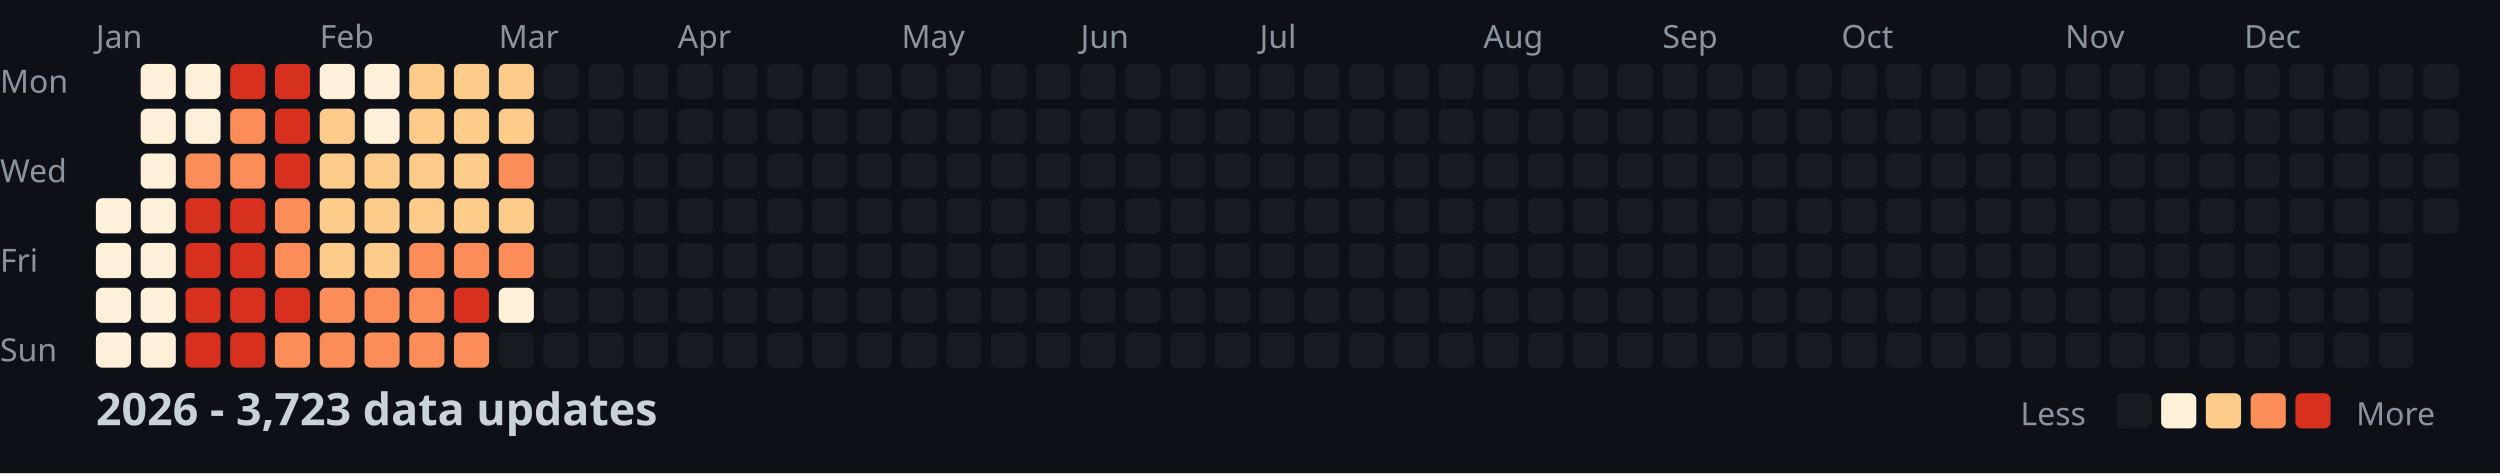
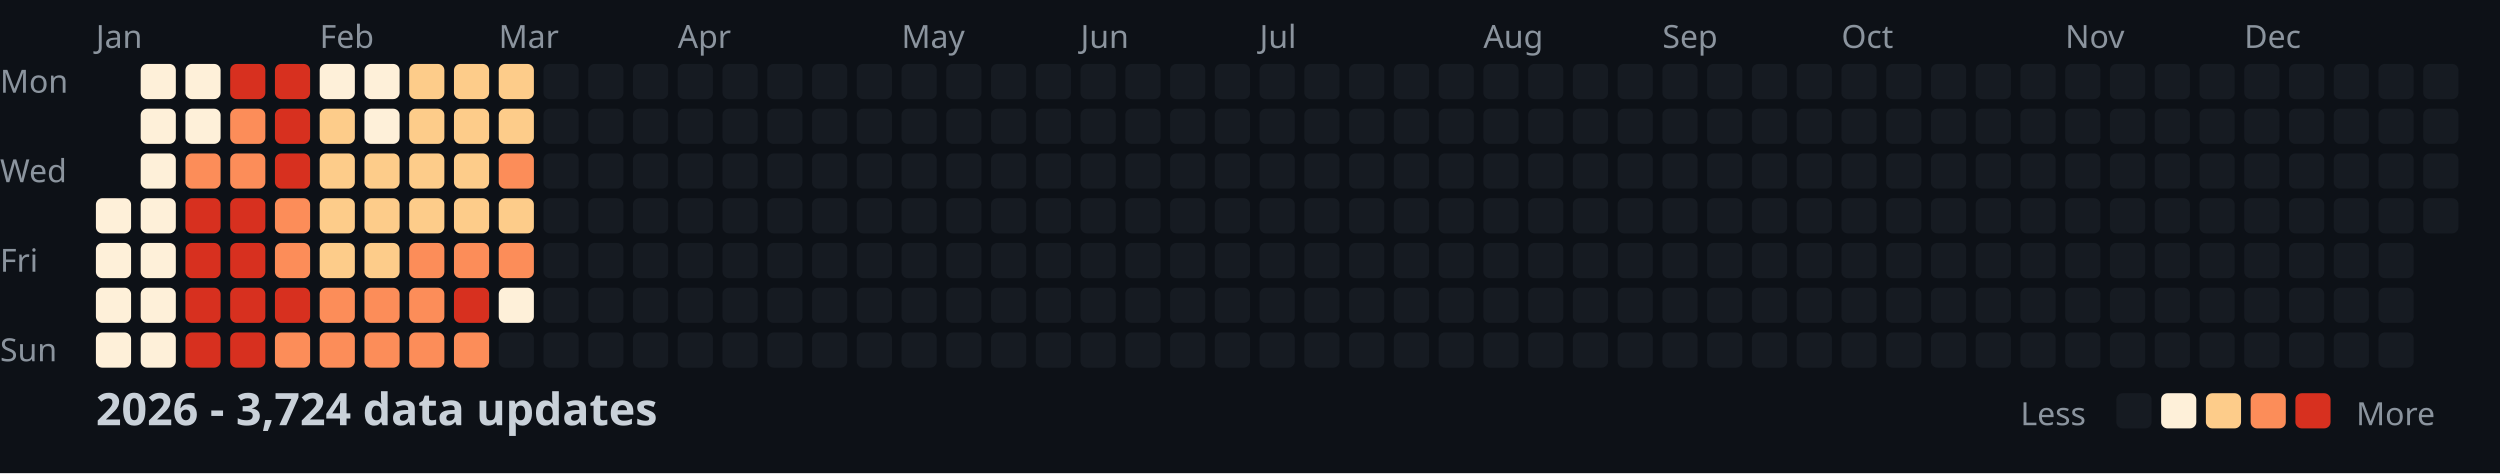
<svg xmlns="http://www.w3.org/2000/svg" width="782" height="148">
  <style>
    .month { font: 10px sans-serif; fill: #8b949e; }
    .day { font: 10px sans-serif; fill: #8b949e; }
    .title { font: bold 14px sans-serif; fill: #c9d1d9; }
    .legend { font: 10px sans-serif; fill: #8b949e; }
  </style>
  <rect width="100%" height="100%" fill="#0d1117" />
  <text x="0" y="29" class="day">Mon</text>
  <text x="0" y="57" class="day">Wed</text>
  <text x="0" y="85" class="day">Fri</text>
  <text x="0" y="113" class="day">Sun</text>
  <text x="30" y="15" class="month">Jan</text>
  <text x="100" y="15" class="month">Feb</text>
  <text x="156" y="15" class="month">Mar</text>
  <text x="212" y="15" class="month">Apr</text>
  <text x="282" y="15" class="month">May</text>
  <text x="338" y="15" class="month">Jun</text>
  <text x="394" y="15" class="month">Jul</text>
  <text x="464" y="15" class="month">Aug</text>
  <text x="520" y="15" class="month">Sep</text>
  <text x="576" y="15" class="month">Oct</text>
  <text x="646" y="15" class="month">Nov</text>
  <text x="702" y="15" class="month">Dec</text>
  <rect x="30" y="62" width="11" height="11" fill="#fef0d9" rx="2" />
  <rect x="30" y="76" width="11" height="11" fill="#fef0d9" rx="2" />
  <rect x="30" y="90" width="11" height="11" fill="#fef0d9" rx="2" />
  <rect x="30" y="104" width="11" height="11" fill="#fef0d9" rx="2" />
  <rect x="44" y="20" width="11" height="11" fill="#fef0d9" rx="2" />
  <rect x="44" y="34" width="11" height="11" fill="#fef0d9" rx="2" />
  <rect x="44" y="48" width="11" height="11" fill="#fef0d9" rx="2" />
  <rect x="44" y="62" width="11" height="11" fill="#fef0d9" rx="2" />
  <rect x="44" y="76" width="11" height="11" fill="#fef0d9" rx="2" />
  <rect x="44" y="90" width="11" height="11" fill="#fef0d9" rx="2" />
  <rect x="44" y="104" width="11" height="11" fill="#fef0d9" rx="2" />
  <rect x="58" y="20" width="11" height="11" fill="#fef0d9" rx="2" />
  <rect x="58" y="34" width="11" height="11" fill="#fef0d9" rx="2" />
  <rect x="58" y="48" width="11" height="11" fill="#fc8d59" rx="2" />
  <rect x="58" y="62" width="11" height="11" fill="#d7301f" rx="2" />
  <rect x="58" y="76" width="11" height="11" fill="#d7301f" rx="2" />
  <rect x="58" y="90" width="11" height="11" fill="#d7301f" rx="2" />
  <rect x="58" y="104" width="11" height="11" fill="#d7301f" rx="2" />
  <rect x="72" y="20" width="11" height="11" fill="#d7301f" rx="2" />
  <rect x="72" y="34" width="11" height="11" fill="#fc8d59" rx="2" />
  <rect x="72" y="48" width="11" height="11" fill="#fc8d59" rx="2" />
  <rect x="72" y="62" width="11" height="11" fill="#d7301f" rx="2" />
  <rect x="72" y="76" width="11" height="11" fill="#d7301f" rx="2" />
  <rect x="72" y="90" width="11" height="11" fill="#d7301f" rx="2" />
  <rect x="72" y="104" width="11" height="11" fill="#d7301f" rx="2" />
  <rect x="86" y="20" width="11" height="11" fill="#d7301f" rx="2" />
  <rect x="86" y="34" width="11" height="11" fill="#d7301f" rx="2" />
  <rect x="86" y="48" width="11" height="11" fill="#d7301f" rx="2" />
  <rect x="86" y="62" width="11" height="11" fill="#fc8d59" rx="2" />
  <rect x="86" y="76" width="11" height="11" fill="#fc8d59" rx="2" />
  <rect x="86" y="90" width="11" height="11" fill="#d7301f" rx="2" />
  <rect x="86" y="104" width="11" height="11" fill="#fc8d59" rx="2" />
  <rect x="100" y="20" width="11" height="11" fill="#fef0d9" rx="2" />
  <rect x="100" y="34" width="11" height="11" fill="#fdcc8a" rx="2" />
  <rect x="100" y="48" width="11" height="11" fill="#fdcc8a" rx="2" />
  <rect x="100" y="62" width="11" height="11" fill="#fdcc8a" rx="2" />
  <rect x="100" y="76" width="11" height="11" fill="#fdcc8a" rx="2" />
  <rect x="100" y="90" width="11" height="11" fill="#fc8d59" rx="2" />
  <rect x="100" y="104" width="11" height="11" fill="#fc8d59" rx="2" />
  <rect x="114" y="20" width="11" height="11" fill="#fef0d9" rx="2" />
  <rect x="114" y="34" width="11" height="11" fill="#fef0d9" rx="2" />
  <rect x="114" y="48" width="11" height="11" fill="#fdcc8a" rx="2" />
  <rect x="114" y="62" width="11" height="11" fill="#fdcc8a" rx="2" />
  <rect x="114" y="76" width="11" height="11" fill="#fdcc8a" rx="2" />
  <rect x="114" y="90" width="11" height="11" fill="#fc8d59" rx="2" />
  <rect x="114" y="104" width="11" height="11" fill="#fc8d59" rx="2" />
  <rect x="128" y="20" width="11" height="11" fill="#fdcc8a" rx="2" />
  <rect x="128" y="34" width="11" height="11" fill="#fdcc8a" rx="2" />
  <rect x="128" y="48" width="11" height="11" fill="#fdcc8a" rx="2" />
  <rect x="128" y="62" width="11" height="11" fill="#fdcc8a" rx="2" />
  <rect x="128" y="76" width="11" height="11" fill="#fc8d59" rx="2" />
  <rect x="128" y="90" width="11" height="11" fill="#fc8d59" rx="2" />
  <rect x="128" y="104" width="11" height="11" fill="#fc8d59" rx="2" />
  <rect x="142" y="20" width="11" height="11" fill="#fdcc8a" rx="2" />
  <rect x="142" y="34" width="11" height="11" fill="#fdcc8a" rx="2" />
  <rect x="142" y="48" width="11" height="11" fill="#fdcc8a" rx="2" />
  <rect x="142" y="62" width="11" height="11" fill="#fdcc8a" rx="2" />
  <rect x="142" y="76" width="11" height="11" fill="#fc8d59" rx="2" />
  <rect x="142" y="90" width="11" height="11" fill="#d7301f" rx="2" />
  <rect x="142" y="104" width="11" height="11" fill="#fc8d59" rx="2" />
  <rect x="156" y="20" width="11" height="11" fill="#fdcc8a" rx="2" />
  <rect x="156" y="34" width="11" height="11" fill="#fdcc8a" rx="2" />
  <rect x="156" y="48" width="11" height="11" fill="#fc8d59" rx="2" />
  <rect x="156" y="62" width="11" height="11" fill="#fdcc8a" rx="2" />
  <rect x="156" y="76" width="11" height="11" fill="#fc8d59" rx="2" />
  <rect x="156" y="90" width="11" height="11" fill="#fef0d9" rx="2" />
  <rect x="156" y="104" width="11" height="11" fill="#161b22" rx="2" />
  <rect x="170" y="20" width="11" height="11" fill="#161b22" rx="2" />
  <rect x="170" y="34" width="11" height="11" fill="#161b22" rx="2" />
  <rect x="170" y="48" width="11" height="11" fill="#161b22" rx="2" />
  <rect x="170" y="62" width="11" height="11" fill="#161b22" rx="2" />
  <rect x="170" y="76" width="11" height="11" fill="#161b22" rx="2" />
  <rect x="170" y="90" width="11" height="11" fill="#161b22" rx="2" />
  <rect x="170" y="104" width="11" height="11" fill="#161b22" rx="2" />
  <rect x="184" y="20" width="11" height="11" fill="#161b22" rx="2" />
  <rect x="184" y="34" width="11" height="11" fill="#161b22" rx="2" />
  <rect x="184" y="48" width="11" height="11" fill="#161b22" rx="2" />
  <rect x="184" y="62" width="11" height="11" fill="#161b22" rx="2" />
  <rect x="184" y="76" width="11" height="11" fill="#161b22" rx="2" />
  <rect x="184" y="90" width="11" height="11" fill="#161b22" rx="2" />
  <rect x="184" y="104" width="11" height="11" fill="#161b22" rx="2" />
  <rect x="198" y="20" width="11" height="11" fill="#161b22" rx="2" />
  <rect x="198" y="34" width="11" height="11" fill="#161b22" rx="2" />
  <rect x="198" y="48" width="11" height="11" fill="#161b22" rx="2" />
  <rect x="198" y="62" width="11" height="11" fill="#161b22" rx="2" />
  <rect x="198" y="76" width="11" height="11" fill="#161b22" rx="2" />
  <rect x="198" y="90" width="11" height="11" fill="#161b22" rx="2" />
  <rect x="198" y="104" width="11" height="11" fill="#161b22" rx="2" />
  <rect x="212" y="20" width="11" height="11" fill="#161b22" rx="2" />
  <rect x="212" y="34" width="11" height="11" fill="#161b22" rx="2" />
  <rect x="212" y="48" width="11" height="11" fill="#161b22" rx="2" />
  <rect x="212" y="62" width="11" height="11" fill="#161b22" rx="2" />
  <rect x="212" y="76" width="11" height="11" fill="#161b22" rx="2" />
  <rect x="212" y="90" width="11" height="11" fill="#161b22" rx="2" />
  <rect x="212" y="104" width="11" height="11" fill="#161b22" rx="2" />
  <rect x="226" y="20" width="11" height="11" fill="#161b22" rx="2" />
  <rect x="226" y="34" width="11" height="11" fill="#161b22" rx="2" />
  <rect x="226" y="48" width="11" height="11" fill="#161b22" rx="2" />
  <rect x="226" y="62" width="11" height="11" fill="#161b22" rx="2" />
  <rect x="226" y="76" width="11" height="11" fill="#161b22" rx="2" />
  <rect x="226" y="90" width="11" height="11" fill="#161b22" rx="2" />
  <rect x="226" y="104" width="11" height="11" fill="#161b22" rx="2" />
  <rect x="240" y="20" width="11" height="11" fill="#161b22" rx="2" />
  <rect x="240" y="34" width="11" height="11" fill="#161b22" rx="2" />
  <rect x="240" y="48" width="11" height="11" fill="#161b22" rx="2" />
  <rect x="240" y="62" width="11" height="11" fill="#161b22" rx="2" />
  <rect x="240" y="76" width="11" height="11" fill="#161b22" rx="2" />
  <rect x="240" y="90" width="11" height="11" fill="#161b22" rx="2" />
  <rect x="240" y="104" width="11" height="11" fill="#161b22" rx="2" />
  <rect x="254" y="20" width="11" height="11" fill="#161b22" rx="2" />
  <rect x="254" y="34" width="11" height="11" fill="#161b22" rx="2" />
  <rect x="254" y="48" width="11" height="11" fill="#161b22" rx="2" />
  <rect x="254" y="62" width="11" height="11" fill="#161b22" rx="2" />
  <rect x="254" y="76" width="11" height="11" fill="#161b22" rx="2" />
  <rect x="254" y="90" width="11" height="11" fill="#161b22" rx="2" />
  <rect x="254" y="104" width="11" height="11" fill="#161b22" rx="2" />
  <rect x="268" y="20" width="11" height="11" fill="#161b22" rx="2" />
  <rect x="268" y="34" width="11" height="11" fill="#161b22" rx="2" />
  <rect x="268" y="48" width="11" height="11" fill="#161b22" rx="2" />
  <rect x="268" y="62" width="11" height="11" fill="#161b22" rx="2" />
  <rect x="268" y="76" width="11" height="11" fill="#161b22" rx="2" />
  <rect x="268" y="90" width="11" height="11" fill="#161b22" rx="2" />
  <rect x="268" y="104" width="11" height="11" fill="#161b22" rx="2" />
  <rect x="282" y="20" width="11" height="11" fill="#161b22" rx="2" />
  <rect x="282" y="34" width="11" height="11" fill="#161b22" rx="2" />
  <rect x="282" y="48" width="11" height="11" fill="#161b22" rx="2" />
  <rect x="282" y="62" width="11" height="11" fill="#161b22" rx="2" />
  <rect x="282" y="76" width="11" height="11" fill="#161b22" rx="2" />
  <rect x="282" y="90" width="11" height="11" fill="#161b22" rx="2" />
  <rect x="282" y="104" width="11" height="11" fill="#161b22" rx="2" />
  <rect x="296" y="20" width="11" height="11" fill="#161b22" rx="2" />
  <rect x="296" y="34" width="11" height="11" fill="#161b22" rx="2" />
  <rect x="296" y="48" width="11" height="11" fill="#161b22" rx="2" />
  <rect x="296" y="62" width="11" height="11" fill="#161b22" rx="2" />
  <rect x="296" y="76" width="11" height="11" fill="#161b22" rx="2" />
  <rect x="296" y="90" width="11" height="11" fill="#161b22" rx="2" />
  <rect x="296" y="104" width="11" height="11" fill="#161b22" rx="2" />
  <rect x="310" y="20" width="11" height="11" fill="#161b22" rx="2" />
  <rect x="310" y="34" width="11" height="11" fill="#161b22" rx="2" />
  <rect x="310" y="48" width="11" height="11" fill="#161b22" rx="2" />
  <rect x="310" y="62" width="11" height="11" fill="#161b22" rx="2" />
  <rect x="310" y="76" width="11" height="11" fill="#161b22" rx="2" />
  <rect x="310" y="90" width="11" height="11" fill="#161b22" rx="2" />
  <rect x="310" y="104" width="11" height="11" fill="#161b22" rx="2" />
  <rect x="324" y="20" width="11" height="11" fill="#161b22" rx="2" />
  <rect x="324" y="34" width="11" height="11" fill="#161b22" rx="2" />
  <rect x="324" y="48" width="11" height="11" fill="#161b22" rx="2" />
  <rect x="324" y="62" width="11" height="11" fill="#161b22" rx="2" />
  <rect x="324" y="76" width="11" height="11" fill="#161b22" rx="2" />
  <rect x="324" y="90" width="11" height="11" fill="#161b22" rx="2" />
  <rect x="324" y="104" width="11" height="11" fill="#161b22" rx="2" />
  <rect x="338" y="20" width="11" height="11" fill="#161b22" rx="2" />
  <rect x="338" y="34" width="11" height="11" fill="#161b22" rx="2" />
  <rect x="338" y="48" width="11" height="11" fill="#161b22" rx="2" />
  <rect x="338" y="62" width="11" height="11" fill="#161b22" rx="2" />
  <rect x="338" y="76" width="11" height="11" fill="#161b22" rx="2" />
  <rect x="338" y="90" width="11" height="11" fill="#161b22" rx="2" />
  <rect x="338" y="104" width="11" height="11" fill="#161b22" rx="2" />
  <rect x="352" y="20" width="11" height="11" fill="#161b22" rx="2" />
  <rect x="352" y="34" width="11" height="11" fill="#161b22" rx="2" />
  <rect x="352" y="48" width="11" height="11" fill="#161b22" rx="2" />
  <rect x="352" y="62" width="11" height="11" fill="#161b22" rx="2" />
  <rect x="352" y="76" width="11" height="11" fill="#161b22" rx="2" />
  <rect x="352" y="90" width="11" height="11" fill="#161b22" rx="2" />
  <rect x="352" y="104" width="11" height="11" fill="#161b22" rx="2" />
  <rect x="366" y="20" width="11" height="11" fill="#161b22" rx="2" />
  <rect x="366" y="34" width="11" height="11" fill="#161b22" rx="2" />
  <rect x="366" y="48" width="11" height="11" fill="#161b22" rx="2" />
  <rect x="366" y="62" width="11" height="11" fill="#161b22" rx="2" />
  <rect x="366" y="76" width="11" height="11" fill="#161b22" rx="2" />
  <rect x="366" y="90" width="11" height="11" fill="#161b22" rx="2" />
  <rect x="366" y="104" width="11" height="11" fill="#161b22" rx="2" />
  <rect x="380" y="20" width="11" height="11" fill="#161b22" rx="2" />
  <rect x="380" y="34" width="11" height="11" fill="#161b22" rx="2" />
  <rect x="380" y="48" width="11" height="11" fill="#161b22" rx="2" />
  <rect x="380" y="62" width="11" height="11" fill="#161b22" rx="2" />
  <rect x="380" y="76" width="11" height="11" fill="#161b22" rx="2" />
  <rect x="380" y="90" width="11" height="11" fill="#161b22" rx="2" />
  <rect x="380" y="104" width="11" height="11" fill="#161b22" rx="2" />
  <rect x="394" y="20" width="11" height="11" fill="#161b22" rx="2" />
  <rect x="394" y="34" width="11" height="11" fill="#161b22" rx="2" />
  <rect x="394" y="48" width="11" height="11" fill="#161b22" rx="2" />
  <rect x="394" y="62" width="11" height="11" fill="#161b22" rx="2" />
  <rect x="394" y="76" width="11" height="11" fill="#161b22" rx="2" />
  <rect x="394" y="90" width="11" height="11" fill="#161b22" rx="2" />
  <rect x="394" y="104" width="11" height="11" fill="#161b22" rx="2" />
  <rect x="408" y="20" width="11" height="11" fill="#161b22" rx="2" />
  <rect x="408" y="34" width="11" height="11" fill="#161b22" rx="2" />
  <rect x="408" y="48" width="11" height="11" fill="#161b22" rx="2" />
  <rect x="408" y="62" width="11" height="11" fill="#161b22" rx="2" />
  <rect x="408" y="76" width="11" height="11" fill="#161b22" rx="2" />
  <rect x="408" y="90" width="11" height="11" fill="#161b22" rx="2" />
  <rect x="408" y="104" width="11" height="11" fill="#161b22" rx="2" />
  <rect x="422" y="20" width="11" height="11" fill="#161b22" rx="2" />
  <rect x="422" y="34" width="11" height="11" fill="#161b22" rx="2" />
  <rect x="422" y="48" width="11" height="11" fill="#161b22" rx="2" />
  <rect x="422" y="62" width="11" height="11" fill="#161b22" rx="2" />
  <rect x="422" y="76" width="11" height="11" fill="#161b22" rx="2" />
  <rect x="422" y="90" width="11" height="11" fill="#161b22" rx="2" />
  <rect x="422" y="104" width="11" height="11" fill="#161b22" rx="2" />
  <rect x="436" y="20" width="11" height="11" fill="#161b22" rx="2" />
  <rect x="436" y="34" width="11" height="11" fill="#161b22" rx="2" />
  <rect x="436" y="48" width="11" height="11" fill="#161b22" rx="2" />
  <rect x="436" y="62" width="11" height="11" fill="#161b22" rx="2" />
  <rect x="436" y="76" width="11" height="11" fill="#161b22" rx="2" />
  <rect x="436" y="90" width="11" height="11" fill="#161b22" rx="2" />
  <rect x="436" y="104" width="11" height="11" fill="#161b22" rx="2" />
  <rect x="450" y="20" width="11" height="11" fill="#161b22" rx="2" />
  <rect x="450" y="34" width="11" height="11" fill="#161b22" rx="2" />
  <rect x="450" y="48" width="11" height="11" fill="#161b22" rx="2" />
  <rect x="450" y="62" width="11" height="11" fill="#161b22" rx="2" />
  <rect x="450" y="76" width="11" height="11" fill="#161b22" rx="2" />
  <rect x="450" y="90" width="11" height="11" fill="#161b22" rx="2" />
  <rect x="450" y="104" width="11" height="11" fill="#161b22" rx="2" />
  <rect x="464" y="20" width="11" height="11" fill="#161b22" rx="2" />
  <rect x="464" y="34" width="11" height="11" fill="#161b22" rx="2" />
  <rect x="464" y="48" width="11" height="11" fill="#161b22" rx="2" />
  <rect x="464" y="62" width="11" height="11" fill="#161b22" rx="2" />
  <rect x="464" y="76" width="11" height="11" fill="#161b22" rx="2" />
  <rect x="464" y="90" width="11" height="11" fill="#161b22" rx="2" />
  <rect x="464" y="104" width="11" height="11" fill="#161b22" rx="2" />
  <rect x="478" y="20" width="11" height="11" fill="#161b22" rx="2" />
  <rect x="478" y="34" width="11" height="11" fill="#161b22" rx="2" />
  <rect x="478" y="48" width="11" height="11" fill="#161b22" rx="2" />
  <rect x="478" y="62" width="11" height="11" fill="#161b22" rx="2" />
  <rect x="478" y="76" width="11" height="11" fill="#161b22" rx="2" />
  <rect x="478" y="90" width="11" height="11" fill="#161b22" rx="2" />
  <rect x="478" y="104" width="11" height="11" fill="#161b22" rx="2" />
  <rect x="492" y="20" width="11" height="11" fill="#161b22" rx="2" />
  <rect x="492" y="34" width="11" height="11" fill="#161b22" rx="2" />
  <rect x="492" y="48" width="11" height="11" fill="#161b22" rx="2" />
  <rect x="492" y="62" width="11" height="11" fill="#161b22" rx="2" />
  <rect x="492" y="76" width="11" height="11" fill="#161b22" rx="2" />
  <rect x="492" y="90" width="11" height="11" fill="#161b22" rx="2" />
  <rect x="492" y="104" width="11" height="11" fill="#161b22" rx="2" />
  <rect x="506" y="20" width="11" height="11" fill="#161b22" rx="2" />
  <rect x="506" y="34" width="11" height="11" fill="#161b22" rx="2" />
  <rect x="506" y="48" width="11" height="11" fill="#161b22" rx="2" />
  <rect x="506" y="62" width="11" height="11" fill="#161b22" rx="2" />
  <rect x="506" y="76" width="11" height="11" fill="#161b22" rx="2" />
  <rect x="506" y="90" width="11" height="11" fill="#161b22" rx="2" />
  <rect x="506" y="104" width="11" height="11" fill="#161b22" rx="2" />
  <rect x="520" y="20" width="11" height="11" fill="#161b22" rx="2" />
  <rect x="520" y="34" width="11" height="11" fill="#161b22" rx="2" />
  <rect x="520" y="48" width="11" height="11" fill="#161b22" rx="2" />
  <rect x="520" y="62" width="11" height="11" fill="#161b22" rx="2" />
  <rect x="520" y="76" width="11" height="11" fill="#161b22" rx="2" />
  <rect x="520" y="90" width="11" height="11" fill="#161b22" rx="2" />
  <rect x="520" y="104" width="11" height="11" fill="#161b22" rx="2" />
  <rect x="534" y="20" width="11" height="11" fill="#161b22" rx="2" />
  <rect x="534" y="34" width="11" height="11" fill="#161b22" rx="2" />
  <rect x="534" y="48" width="11" height="11" fill="#161b22" rx="2" />
  <rect x="534" y="62" width="11" height="11" fill="#161b22" rx="2" />
  <rect x="534" y="76" width="11" height="11" fill="#161b22" rx="2" />
  <rect x="534" y="90" width="11" height="11" fill="#161b22" rx="2" />
  <rect x="534" y="104" width="11" height="11" fill="#161b22" rx="2" />
  <rect x="548" y="20" width="11" height="11" fill="#161b22" rx="2" />
  <rect x="548" y="34" width="11" height="11" fill="#161b22" rx="2" />
  <rect x="548" y="48" width="11" height="11" fill="#161b22" rx="2" />
  <rect x="548" y="62" width="11" height="11" fill="#161b22" rx="2" />
  <rect x="548" y="76" width="11" height="11" fill="#161b22" rx="2" />
  <rect x="548" y="90" width="11" height="11" fill="#161b22" rx="2" />
  <rect x="548" y="104" width="11" height="11" fill="#161b22" rx="2" />
  <rect x="562" y="20" width="11" height="11" fill="#161b22" rx="2" />
  <rect x="562" y="34" width="11" height="11" fill="#161b22" rx="2" />
  <rect x="562" y="48" width="11" height="11" fill="#161b22" rx="2" />
  <rect x="562" y="62" width="11" height="11" fill="#161b22" rx="2" />
  <rect x="562" y="76" width="11" height="11" fill="#161b22" rx="2" />
  <rect x="562" y="90" width="11" height="11" fill="#161b22" rx="2" />
  <rect x="562" y="104" width="11" height="11" fill="#161b22" rx="2" />
  <rect x="576" y="20" width="11" height="11" fill="#161b22" rx="2" />
  <rect x="576" y="34" width="11" height="11" fill="#161b22" rx="2" />
  <rect x="576" y="48" width="11" height="11" fill="#161b22" rx="2" />
  <rect x="576" y="62" width="11" height="11" fill="#161b22" rx="2" />
  <rect x="576" y="76" width="11" height="11" fill="#161b22" rx="2" />
  <rect x="576" y="90" width="11" height="11" fill="#161b22" rx="2" />
  <rect x="576" y="104" width="11" height="11" fill="#161b22" rx="2" />
  <rect x="590" y="20" width="11" height="11" fill="#161b22" rx="2" />
  <rect x="590" y="34" width="11" height="11" fill="#161b22" rx="2" />
  <rect x="590" y="48" width="11" height="11" fill="#161b22" rx="2" />
  <rect x="590" y="62" width="11" height="11" fill="#161b22" rx="2" />
  <rect x="590" y="76" width="11" height="11" fill="#161b22" rx="2" />
  <rect x="590" y="90" width="11" height="11" fill="#161b22" rx="2" />
  <rect x="590" y="104" width="11" height="11" fill="#161b22" rx="2" />
  <rect x="604" y="20" width="11" height="11" fill="#161b22" rx="2" />
  <rect x="604" y="34" width="11" height="11" fill="#161b22" rx="2" />
  <rect x="604" y="48" width="11" height="11" fill="#161b22" rx="2" />
  <rect x="604" y="62" width="11" height="11" fill="#161b22" rx="2" />
  <rect x="604" y="76" width="11" height="11" fill="#161b22" rx="2" />
  <rect x="604" y="90" width="11" height="11" fill="#161b22" rx="2" />
  <rect x="604" y="104" width="11" height="11" fill="#161b22" rx="2" />
  <rect x="618" y="20" width="11" height="11" fill="#161b22" rx="2" />
  <rect x="618" y="34" width="11" height="11" fill="#161b22" rx="2" />
  <rect x="618" y="48" width="11" height="11" fill="#161b22" rx="2" />
  <rect x="618" y="62" width="11" height="11" fill="#161b22" rx="2" />
  <rect x="618" y="76" width="11" height="11" fill="#161b22" rx="2" />
  <rect x="618" y="90" width="11" height="11" fill="#161b22" rx="2" />
  <rect x="618" y="104" width="11" height="11" fill="#161b22" rx="2" />
  <rect x="632" y="20" width="11" height="11" fill="#161b22" rx="2" />
  <rect x="632" y="34" width="11" height="11" fill="#161b22" rx="2" />
  <rect x="632" y="48" width="11" height="11" fill="#161b22" rx="2" />
  <rect x="632" y="62" width="11" height="11" fill="#161b22" rx="2" />
  <rect x="632" y="76" width="11" height="11" fill="#161b22" rx="2" />
  <rect x="632" y="90" width="11" height="11" fill="#161b22" rx="2" />
  <rect x="632" y="104" width="11" height="11" fill="#161b22" rx="2" />
  <rect x="646" y="20" width="11" height="11" fill="#161b22" rx="2" />
  <rect x="646" y="34" width="11" height="11" fill="#161b22" rx="2" />
  <rect x="646" y="48" width="11" height="11" fill="#161b22" rx="2" />
  <rect x="646" y="62" width="11" height="11" fill="#161b22" rx="2" />
  <rect x="646" y="76" width="11" height="11" fill="#161b22" rx="2" />
  <rect x="646" y="90" width="11" height="11" fill="#161b22" rx="2" />
  <rect x="646" y="104" width="11" height="11" fill="#161b22" rx="2" />
  <rect x="660" y="20" width="11" height="11" fill="#161b22" rx="2" />
  <rect x="660" y="34" width="11" height="11" fill="#161b22" rx="2" />
  <rect x="660" y="48" width="11" height="11" fill="#161b22" rx="2" />
  <rect x="660" y="62" width="11" height="11" fill="#161b22" rx="2" />
  <rect x="660" y="76" width="11" height="11" fill="#161b22" rx="2" />
  <rect x="660" y="90" width="11" height="11" fill="#161b22" rx="2" />
  <rect x="660" y="104" width="11" height="11" fill="#161b22" rx="2" />
  <rect x="674" y="20" width="11" height="11" fill="#161b22" rx="2" />
  <rect x="674" y="34" width="11" height="11" fill="#161b22" rx="2" />
  <rect x="674" y="48" width="11" height="11" fill="#161b22" rx="2" />
  <rect x="674" y="62" width="11" height="11" fill="#161b22" rx="2" />
  <rect x="674" y="76" width="11" height="11" fill="#161b22" rx="2" />
  <rect x="674" y="90" width="11" height="11" fill="#161b22" rx="2" />
  <rect x="674" y="104" width="11" height="11" fill="#161b22" rx="2" />
  <rect x="688" y="20" width="11" height="11" fill="#161b22" rx="2" />
  <rect x="688" y="34" width="11" height="11" fill="#161b22" rx="2" />
  <rect x="688" y="48" width="11" height="11" fill="#161b22" rx="2" />
  <rect x="688" y="62" width="11" height="11" fill="#161b22" rx="2" />
  <rect x="688" y="76" width="11" height="11" fill="#161b22" rx="2" />
  <rect x="688" y="90" width="11" height="11" fill="#161b22" rx="2" />
  <rect x="688" y="104" width="11" height="11" fill="#161b22" rx="2" />
  <rect x="702" y="20" width="11" height="11" fill="#161b22" rx="2" />
  <rect x="702" y="34" width="11" height="11" fill="#161b22" rx="2" />
  <rect x="702" y="48" width="11" height="11" fill="#161b22" rx="2" />
  <rect x="702" y="62" width="11" height="11" fill="#161b22" rx="2" />
  <rect x="702" y="76" width="11" height="11" fill="#161b22" rx="2" />
  <rect x="702" y="90" width="11" height="11" fill="#161b22" rx="2" />
  <rect x="702" y="104" width="11" height="11" fill="#161b22" rx="2" />
  <rect x="716" y="20" width="11" height="11" fill="#161b22" rx="2" />
  <rect x="716" y="34" width="11" height="11" fill="#161b22" rx="2" />
  <rect x="716" y="48" width="11" height="11" fill="#161b22" rx="2" />
  <rect x="716" y="62" width="11" height="11" fill="#161b22" rx="2" />
  <rect x="716" y="76" width="11" height="11" fill="#161b22" rx="2" />
  <rect x="716" y="90" width="11" height="11" fill="#161b22" rx="2" />
  <rect x="716" y="104" width="11" height="11" fill="#161b22" rx="2" />
  <rect x="730" y="20" width="11" height="11" fill="#161b22" rx="2" />
  <rect x="730" y="34" width="11" height="11" fill="#161b22" rx="2" />
  <rect x="730" y="48" width="11" height="11" fill="#161b22" rx="2" />
  <rect x="730" y="62" width="11" height="11" fill="#161b22" rx="2" />
  <rect x="730" y="76" width="11" height="11" fill="#161b22" rx="2" />
  <rect x="730" y="90" width="11" height="11" fill="#161b22" rx="2" />
  <rect x="730" y="104" width="11" height="11" fill="#161b22" rx="2" />
  <rect x="744" y="20" width="11" height="11" fill="#161b22" rx="2" />
  <rect x="744" y="34" width="11" height="11" fill="#161b22" rx="2" />
  <rect x="744" y="48" width="11" height="11" fill="#161b22" rx="2" />
  <rect x="744" y="62" width="11" height="11" fill="#161b22" rx="2" />
  <rect x="744" y="76" width="11" height="11" fill="#161b22" rx="2" />
  <rect x="744" y="90" width="11" height="11" fill="#161b22" rx="2" />
  <rect x="744" y="104" width="11" height="11" fill="#161b22" rx="2" />
  <rect x="758" y="20" width="11" height="11" fill="#161b22" rx="2" />
  <rect x="758" y="34" width="11" height="11" fill="#161b22" rx="2" />
  <rect x="758" y="48" width="11" height="11" fill="#161b22" rx="2" />
  <rect x="758" y="62" width="11" height="11" fill="#161b22" rx="2" />
-   <text x="30" y="133" class="title">2026 - 3,723 data updates</text>
+   <text x="30" y="133" class="title">2026 - 3,724 data updates</text>
  <text x="632" y="133" class="legend">Less</text>
  <rect x="662" y="123" width="11" height="11" fill="#161b22" rx="2" />
  <rect x="676" y="123" width="11" height="11" fill="#fef0d9" rx="2" />
  <rect x="690" y="123" width="11" height="11" fill="#fdcc8a" rx="2" />
  <rect x="704" y="123" width="11" height="11" fill="#fc8d59" rx="2" />
  <rect x="718" y="123" width="11" height="11" fill="#d7301f" rx="2" />
  <text x="737" y="133" class="legend">More</text>
</svg>
